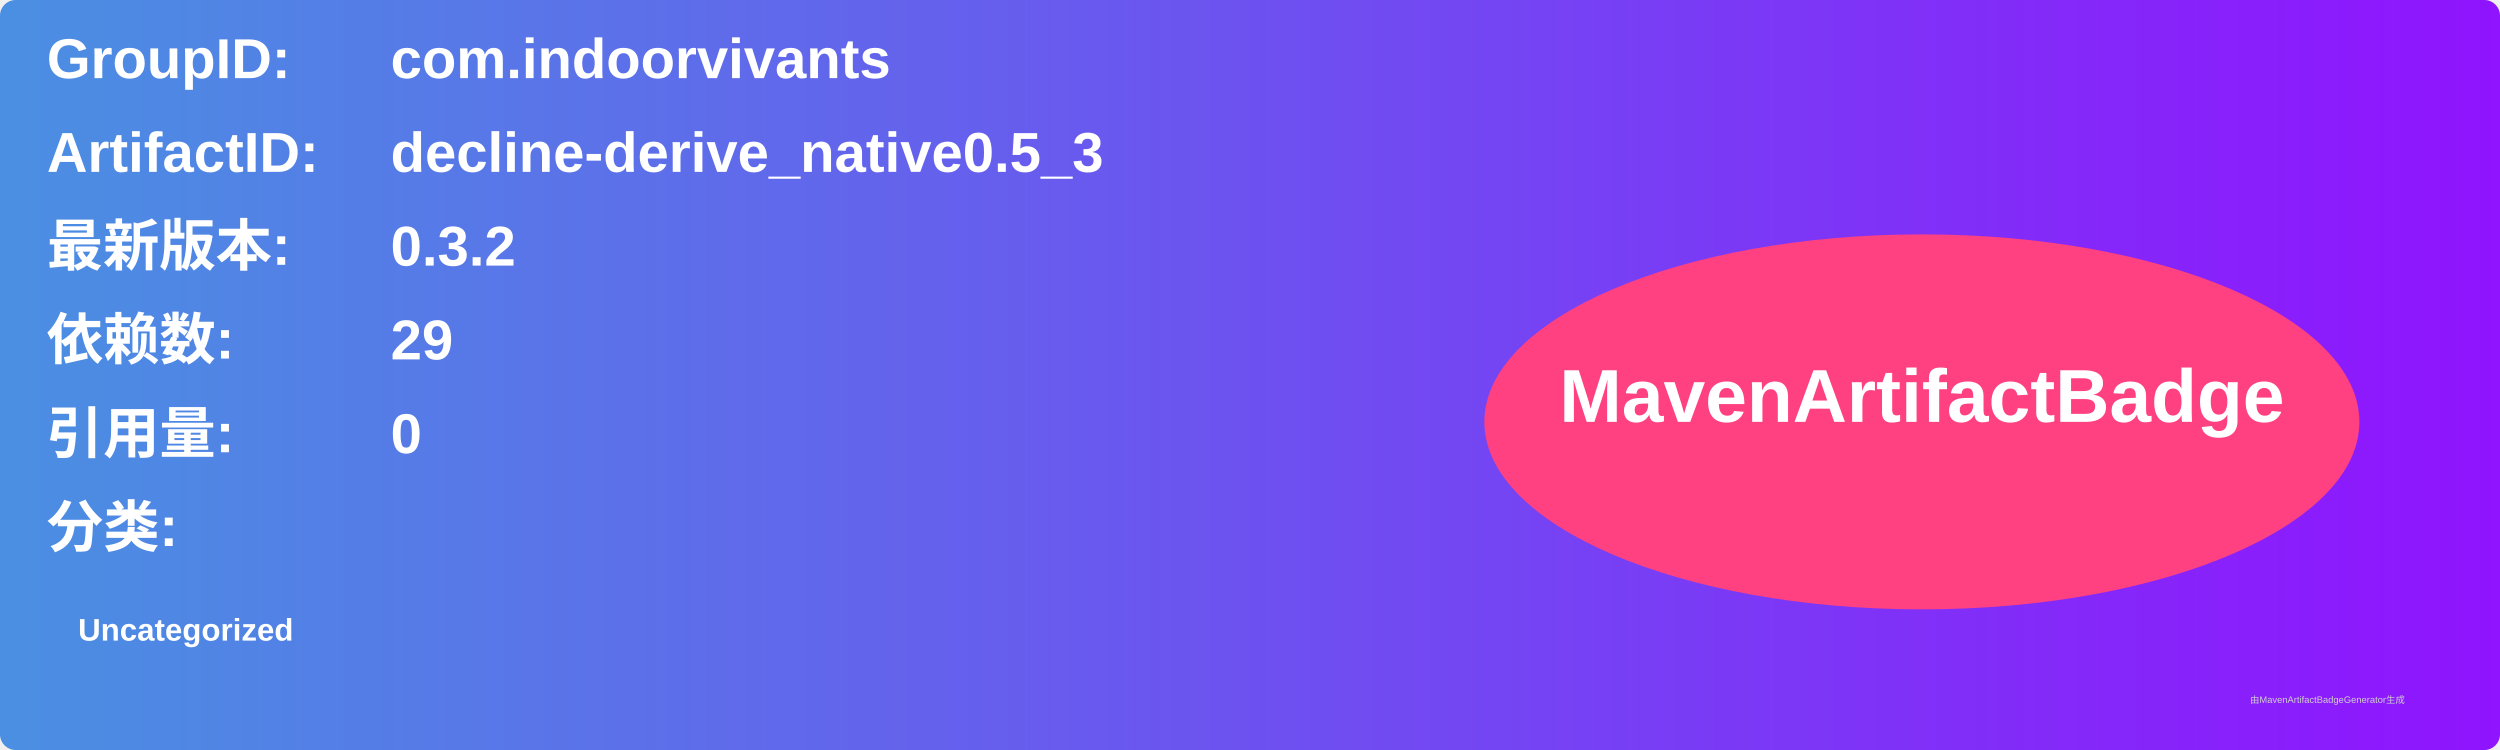
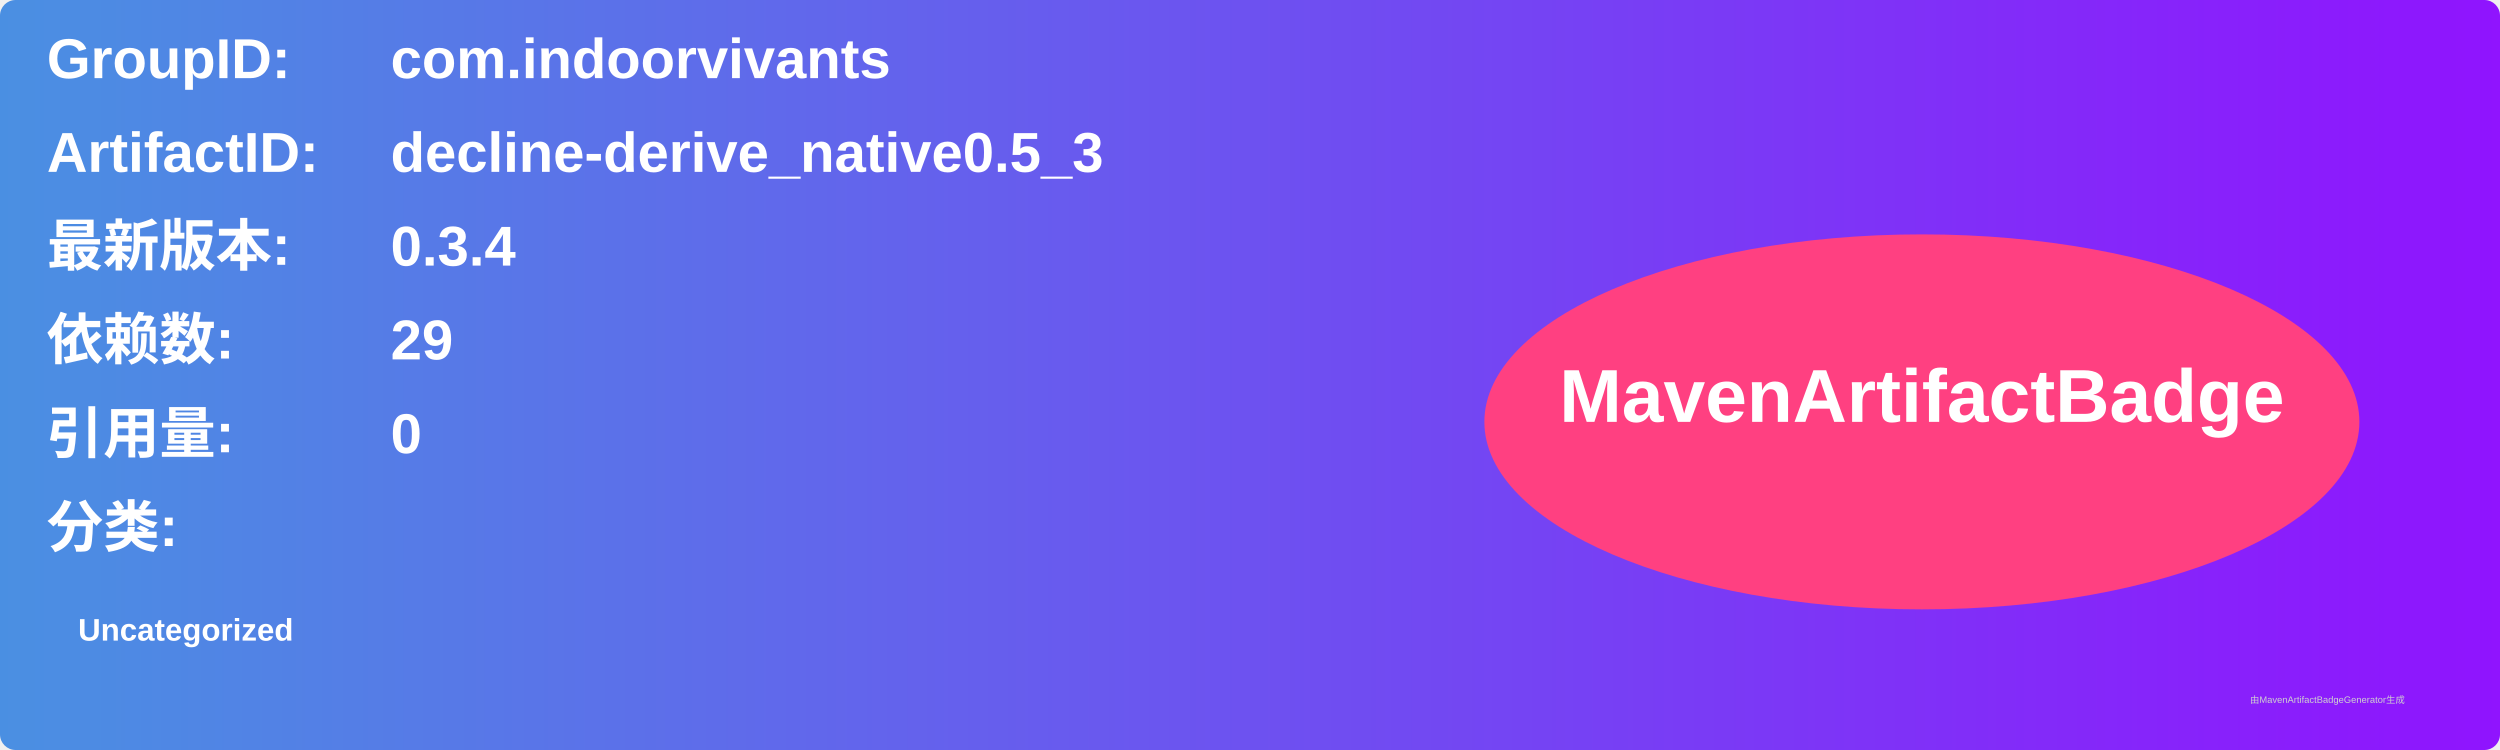
<svg xmlns="http://www.w3.org/2000/svg" width="800" height="240" viewBox="0 0 800 240">
  <linearGradient id="grad" x1="0%" y1="0%" x2="100%" y2="0%">
    <stop offset="0%" stop-color="#4a90e2" />
    <stop offset="100%" stop-color="#9013fe" />
  </linearGradient>
  <rect width="100%" height="100%" rx="5" ry="5" fill="url(#grad)" />
  <g transform="translate(15, 15)">
    <text x="0" y="10" font-family="Arial" font-size="18" fill="white" font-weight="bold" width="260">GroupID:</text>
    <text x="110" y="10" font-family="Arial" font-size="18" fill="white" font-weight="bold" width="460">com.indoorvivants</text>
    <text x="0" y="40" font-family="Arial" font-size="18" fill="white" font-weight="bold" width="260">ArtifactID:</text>
    <text x="110" y="40" font-family="Arial" font-size="18" fill="white" font-weight="bold" width="460">decline-derive_native0.5_3</text>
    <text x="0" y="70" font-family="Arial" font-size="18" fill="white" font-weight="bold">最新版本:</text>
    <text x="110" y="70" font-family="Arial" font-size="18" fill="white" font-weight="bold">
-       <tspan font-weight="bold">0.3.2</tspan>
+       <tspan font-weight="bold">0.3.4</tspan>
    </text>
    <text x="0" y="100" font-family="Arial" font-size="18" fill="white" font-weight="bold">依赖数: </text>
    <text x="110" y="100" font-family="Arial" font-size="18" fill="white">
      <tspan font-weight="bold">29</tspan>
    </text>
    <text x="0" y="130" font-family="Arial" font-size="18" fill="white" font-weight="bold">引用量: </text>
    <text x="110" y="130" font-family="Arial" font-size="18" fill="white">
      <tspan font-weight="bold">0</tspan>
    </text>
    <text x="0" y="160" font-family="Arial" font-size="18" fill="white" font-weight="bold">分类:</text>
    <text x="10" y="190" font-family="Arial" font-size="10" fill="white">
      <tspan font-weight="bold">Uncategorized</tspan>
    </text>
    <ellipse cx="600" cy="120" rx="140" ry="60" fill="#ff4081" />
    <text x="600" y="120" text-anchor="middle" font-family="Arial" font-size="24" fill="white" font-weight="bold">MavenArtifactBadge</text>
  </g>
  <text x="720" y="225" font-family="Arial" font-size="3" fill="#d0d0d0">由MavenArtifactBadgeGenerator生成</text>
</svg>
